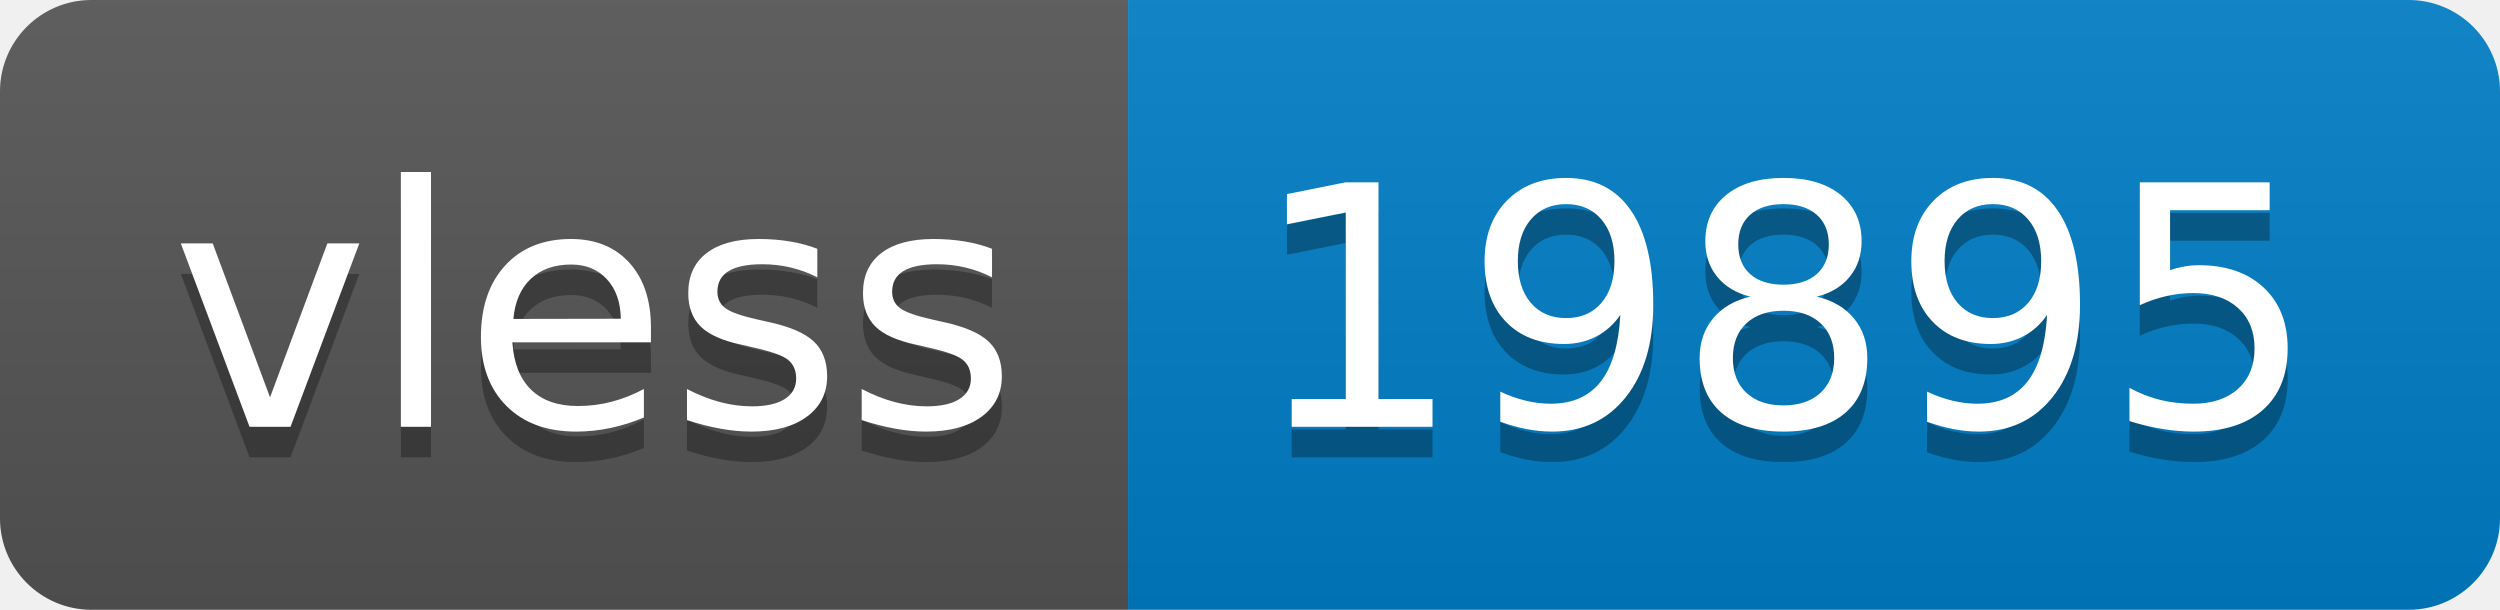
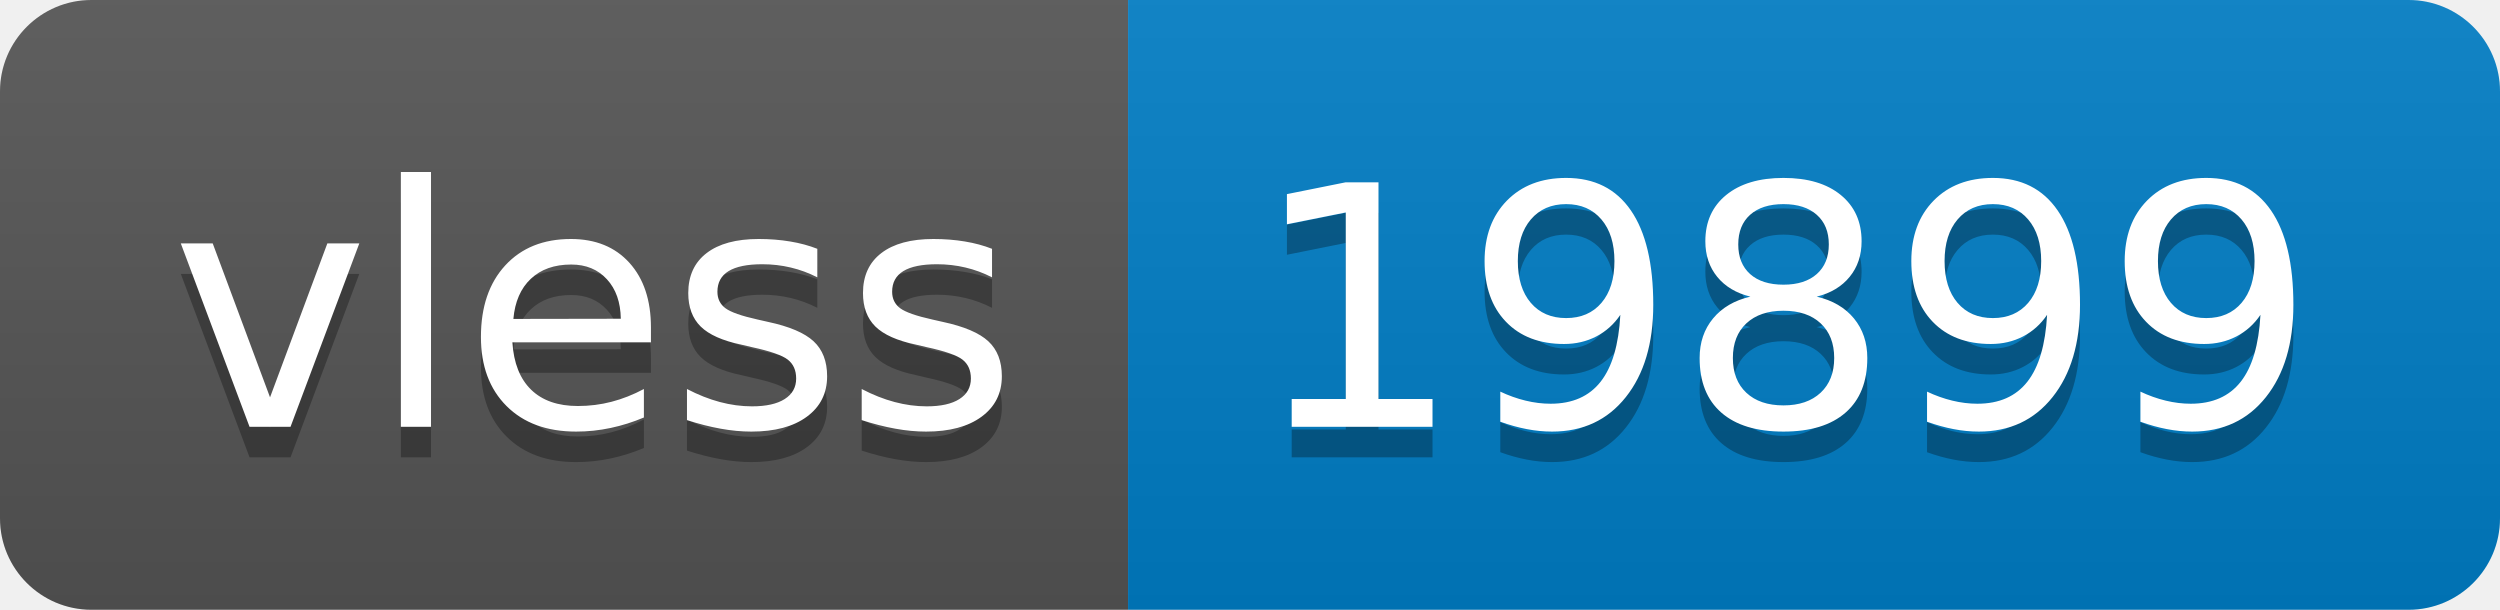
- <svg xmlns="http://www.w3.org/2000/svg" width="82" height="20" role="img" aria-label="vless: 19895">
+ <svg xmlns="http://www.w3.org/2000/svg" width="82" height="20" role="img" aria-label="vless: 19899">
  <linearGradient id="s" x2="0" y2="100%">
    <stop offset="0" stop-color="#bbb" stop-opacity=".1" />
    <stop offset="1" stop-opacity=".1" />
  </linearGradient>
  <clipPath id="r">
    <rect width="82" height="20" rx="3" fill="#fff" />
  </clipPath>
  <g clip-path="url(#r)">
    <rect width="37" height="20" fill="#555" />
    <rect x="37" width="45" height="20" fill="#007ec6" />
    <rect width="82" height="20" fill="url(#s)" />
  </g>
  <g fill="#fff" text-anchor="middle" font-family="Verdana,Geneva,DejaVu Sans,sans-serif" text-rendering="geometricPrecision" font-size="110">
    <text aria-hidden="true" x="195" y="150" fill="#010101" fill-opacity=".3" transform="scale(.1)" textLength="270">vless</text>
    <text x="195" y="140" transform="scale(.1)" fill="#fff" textLength="270">vless</text>
-     <text aria-hidden="true" x="585" y="150" fill="#010101" fill-opacity=".3" transform="scale(.1)" textLength="350">19895</text>
-     <text x="585" y="140" transform="scale(.1)" fill="#fff" textLength="350">19895</text>
+     <text aria-hidden="true" x="585" y="150" fill="#010101" fill-opacity=".3" transform="scale(.1)" textLength="350">19899</text>
+     <text x="585" y="140" transform="scale(.1)" fill="#fff" textLength="350">19899</text>
  </g>
</svg>
